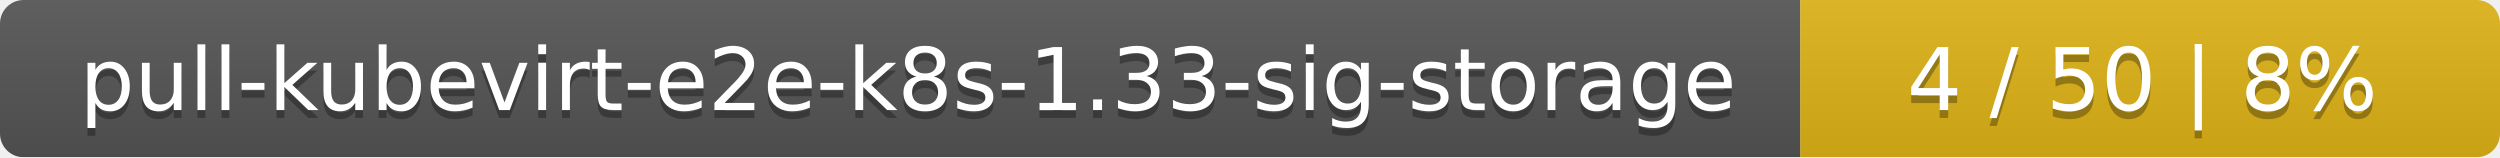
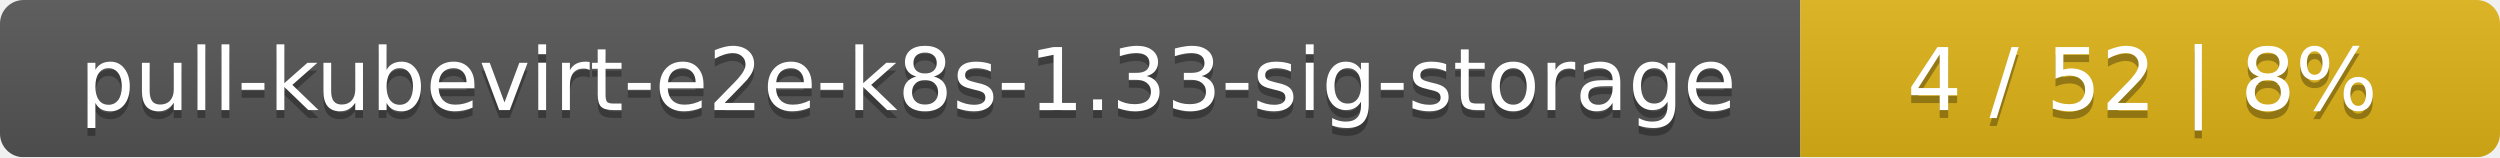
<svg xmlns="http://www.w3.org/2000/svg" width="318" height="20">
  <linearGradient id="smooth" x2="0" y2="100%">
    <stop offset="0" stop-color="#bbb" stop-opacity=".1" />
    <stop offset="1" stop-opacity=".1" />
  </linearGradient>
  <mask id="round">
    <rect width="318" height="20" rx="3" fill="#fff" />
  </mask>
  <g mask="url(#round)">
    <rect width="229" height="20" fill="#555" />
    <rect x="229" width="89" height="20" fill="#dfb317" />
    <rect width="318" height="20" fill="url(#smooth)" />
  </g>
  <g fill="#fff" text-anchor="middle" font-family="DejaVu Sans,Verdana,Geneva,sans-serif" font-size="11">
    <text x="115.5" y="15" fill="#010101" fill-opacity=".3">pull-kubevirt-e2e-k8s-1.33-sig-storage</text>
    <text x="115.5" y="14">pull-kubevirt-e2e-k8s-1.33-sig-storage</text>
-     <text x="272.5" y="15" fill="#010101" fill-opacity=".3">4 / 50    |    8%</text>
-     <text x="272.5" y="14">4 / 50    |    8%</text>
+     <text x="272.5" y="15" fill="#010101" fill-opacity=".3">4 / 52    |    8%</text>
+     <text x="272.5" y="14">4 / 52    |    8%</text>
  </g>
</svg>
